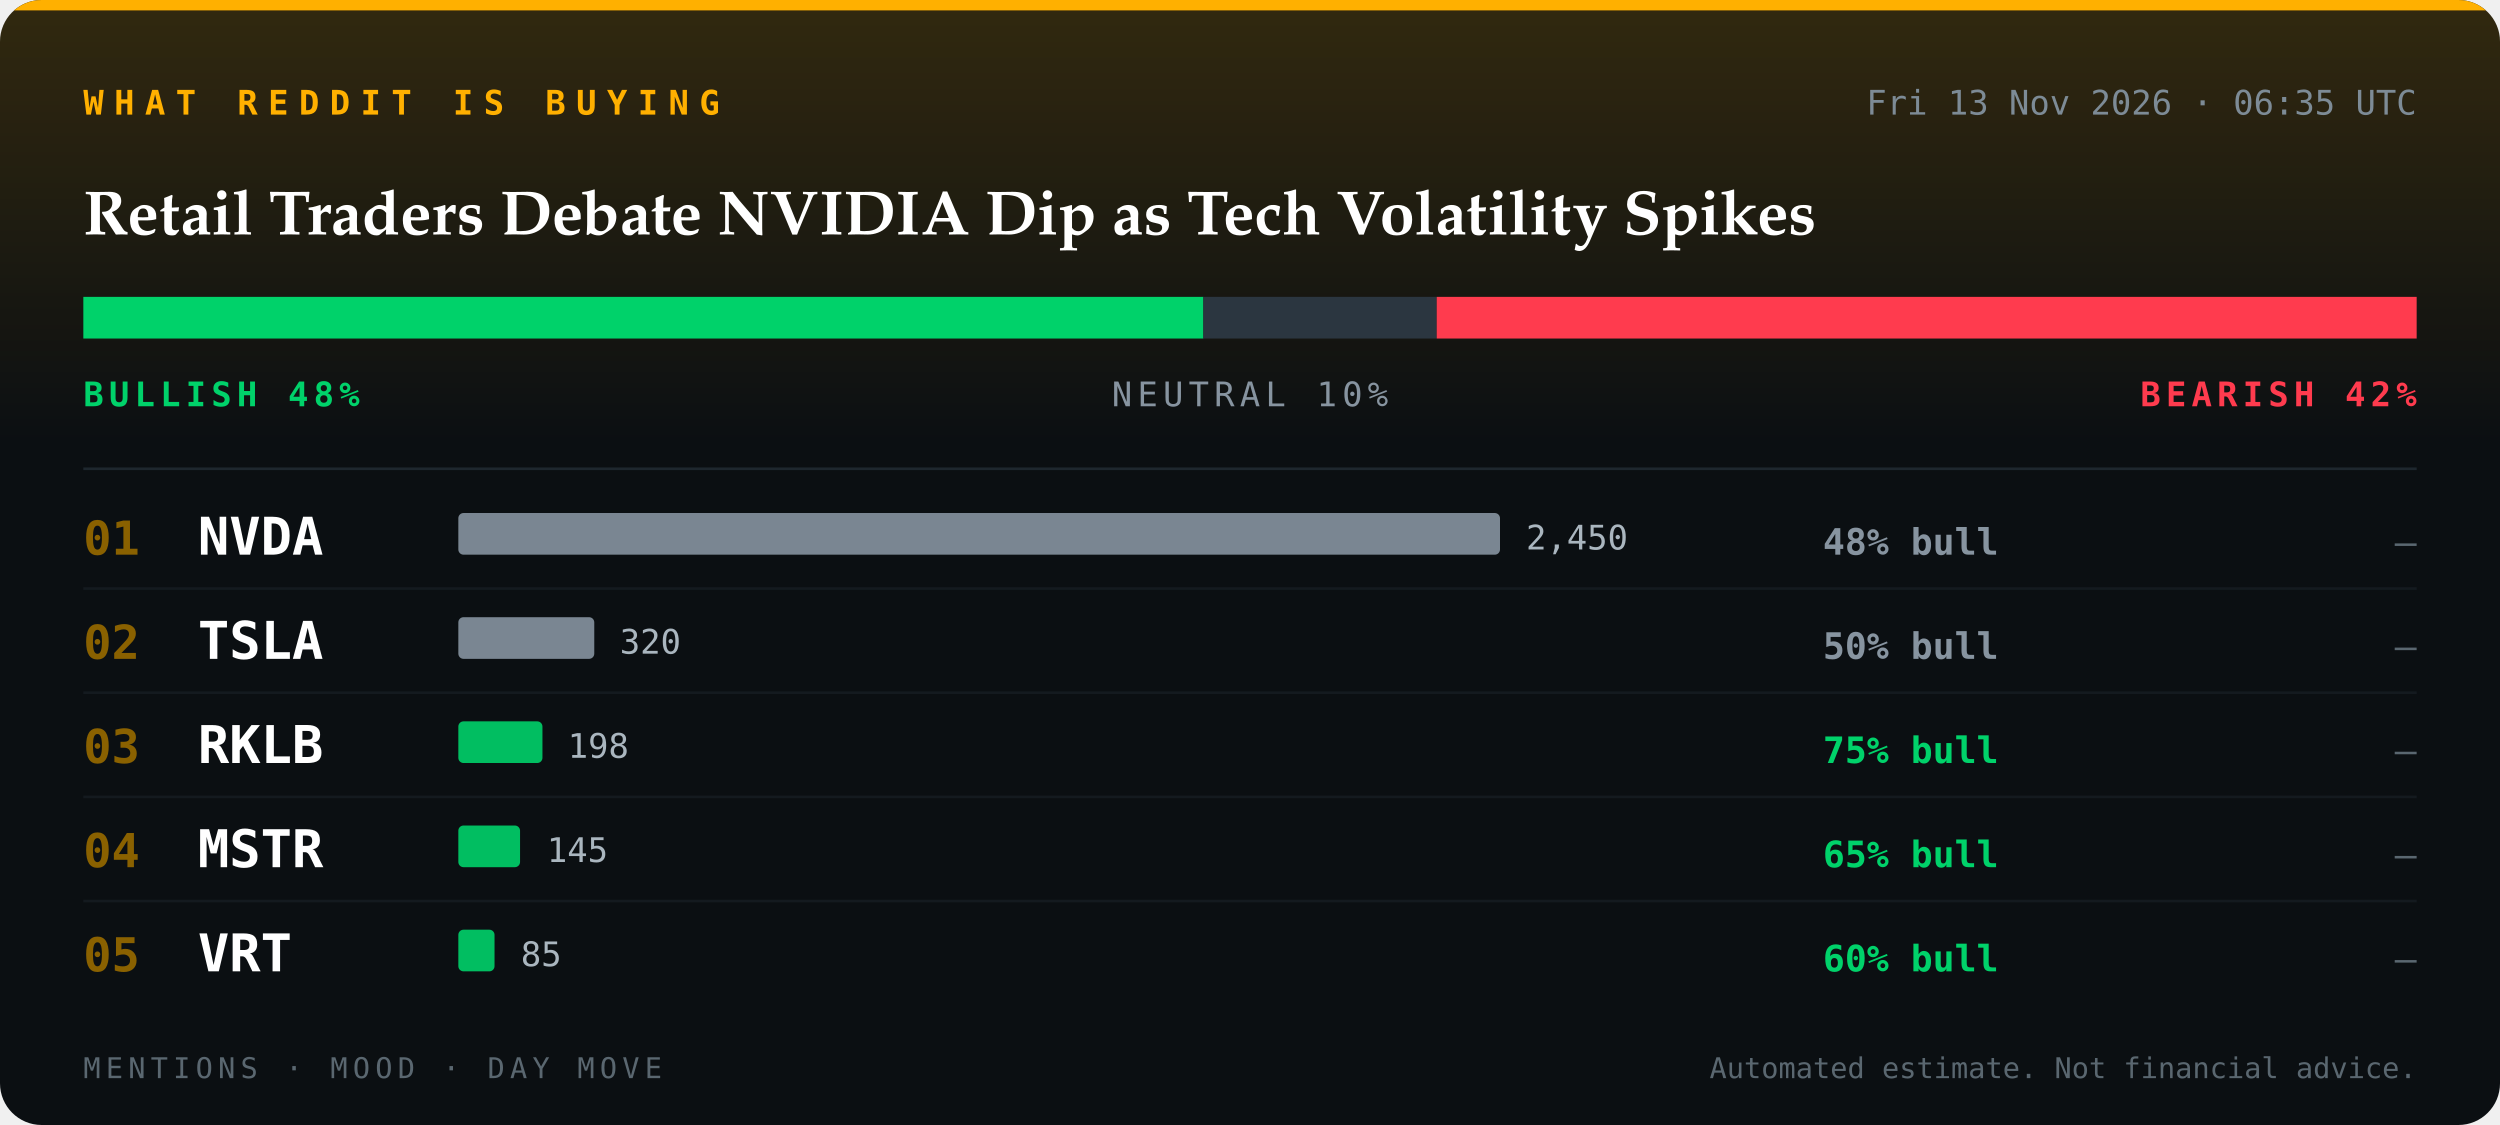
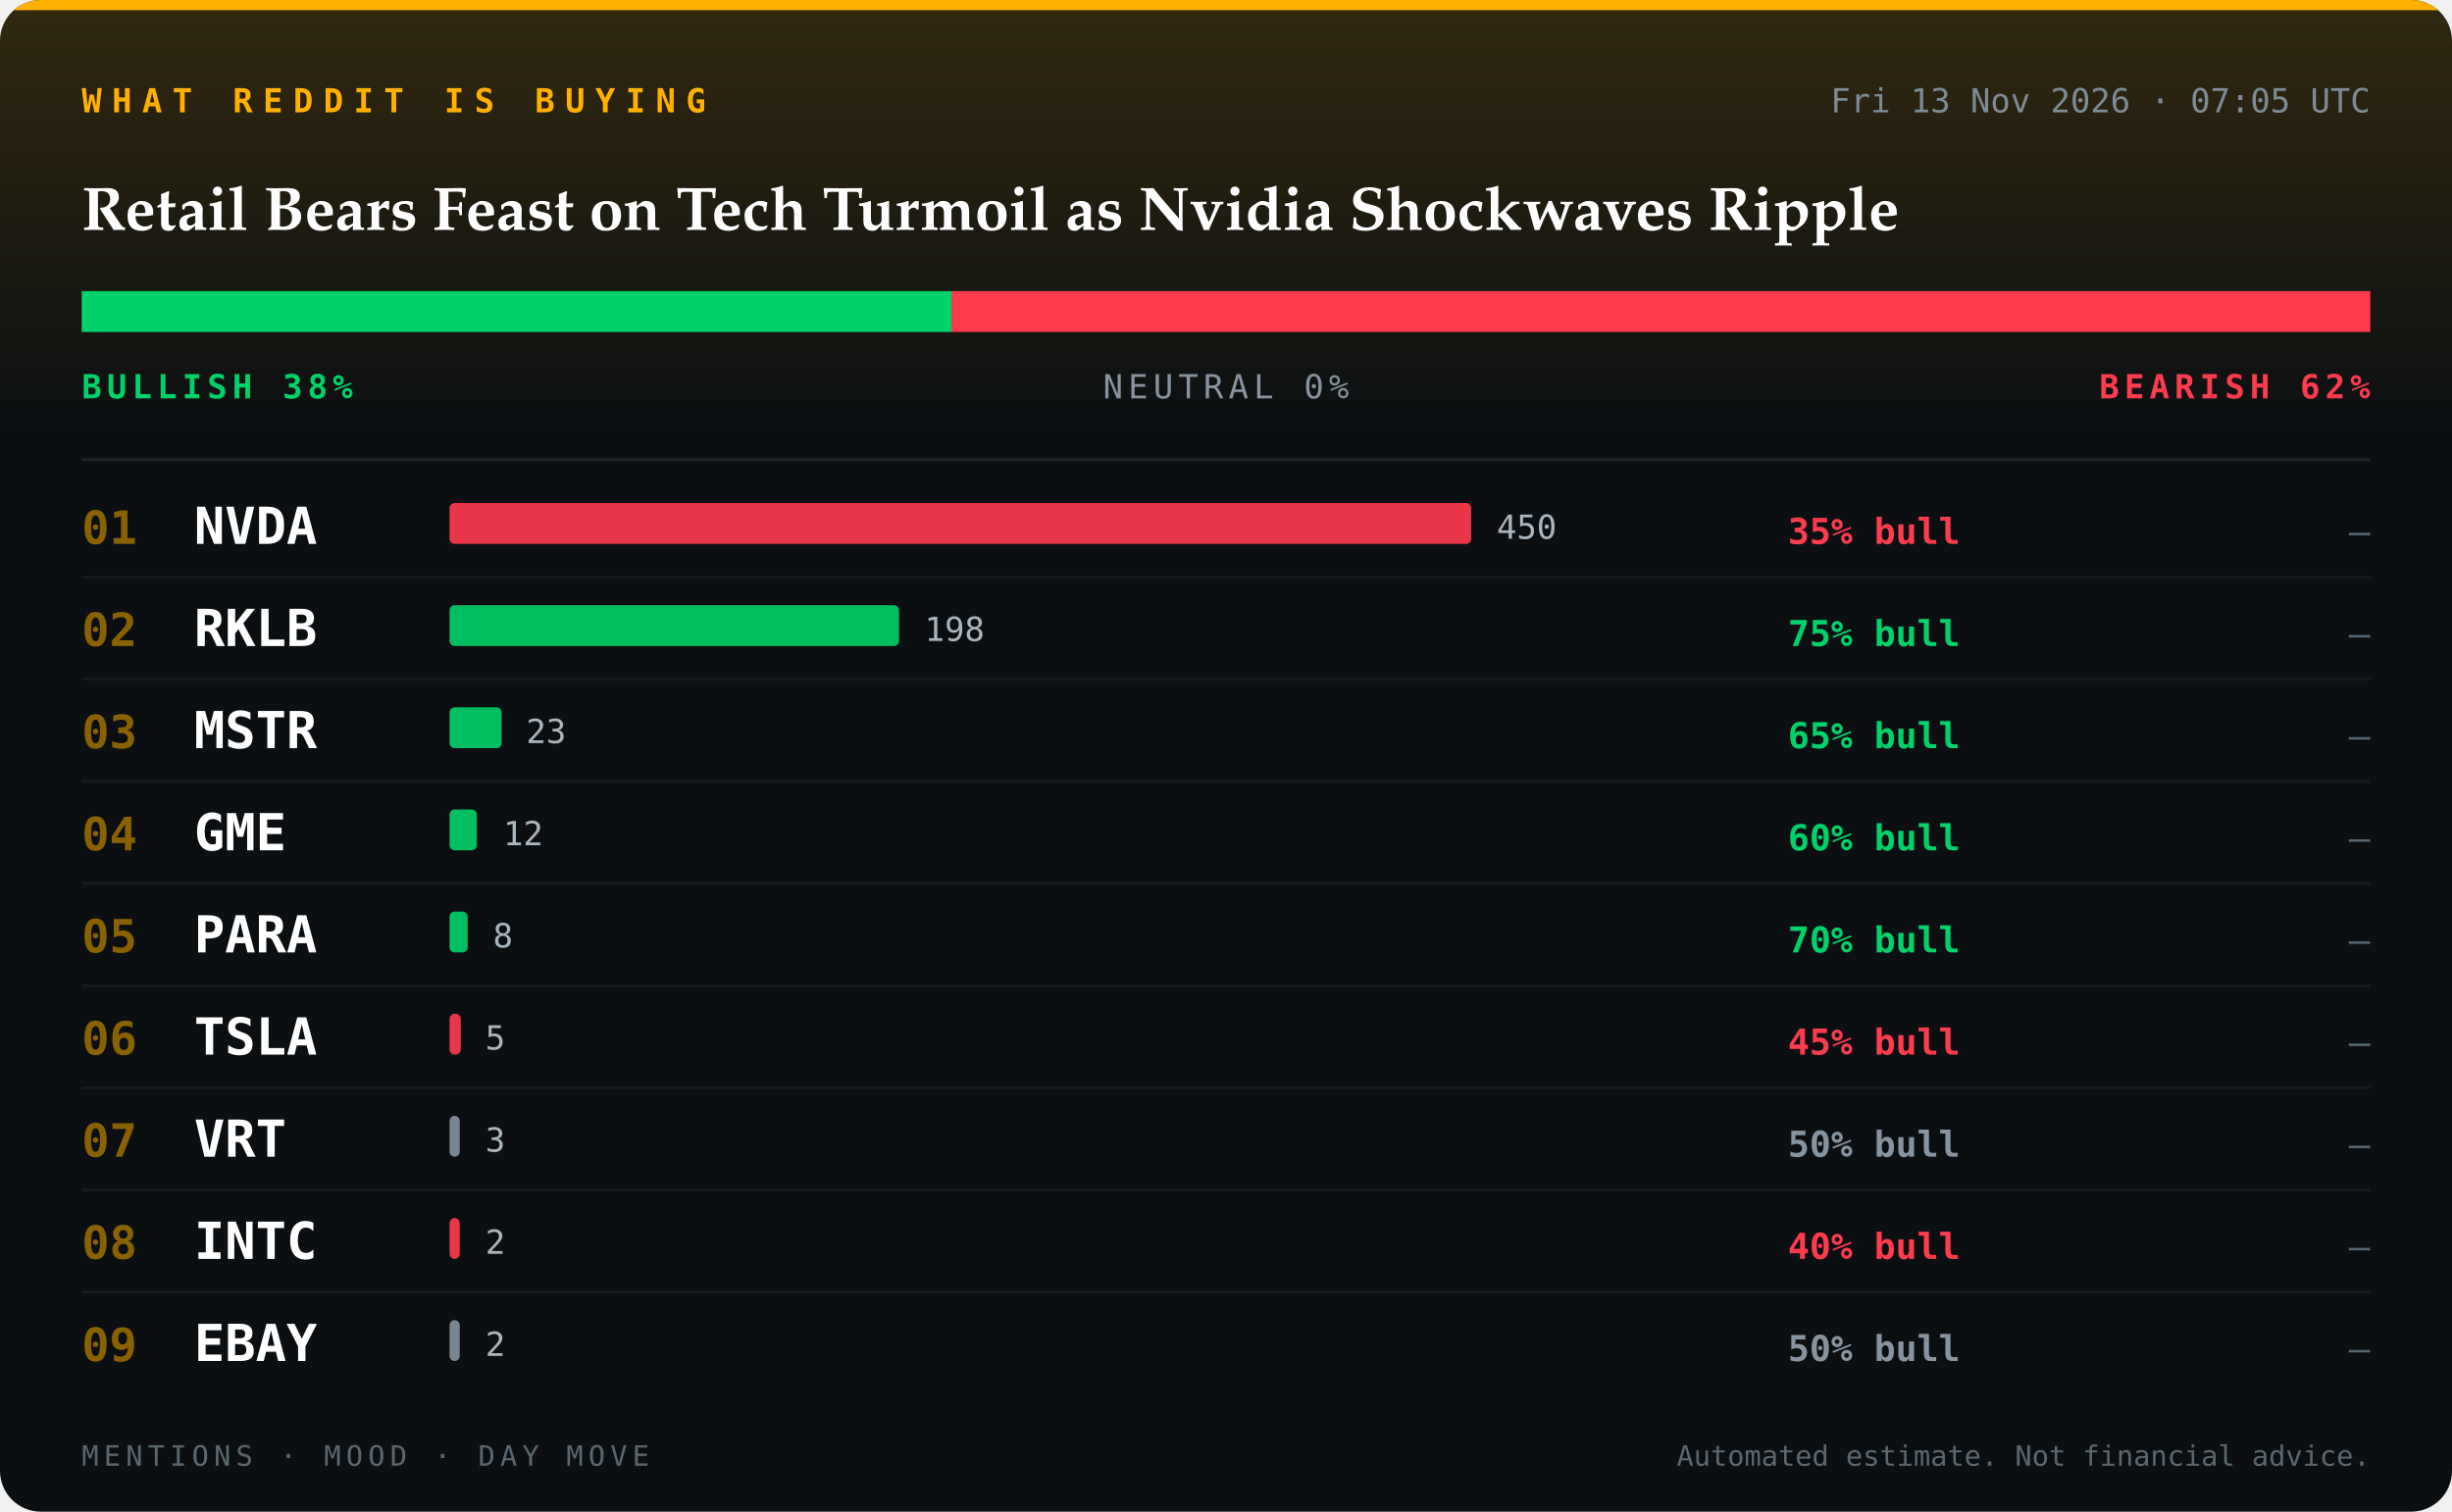
- <svg xmlns="http://www.w3.org/2000/svg" viewBox="0 0 960 432" width="960" height="432" role="img" aria-label="Reddit sentiment board">
+ <svg xmlns="http://www.w3.org/2000/svg" viewBox="0 0 960 592" width="960" height="592" role="img" aria-label="Reddit sentiment board">
  <defs>
    <clipPath id="card">
-       <rect width="960" height="432" rx="16" />
+       <rect width="960" height="592" rx="16" />
    </clipPath>
    <linearGradient id="glow" x1="0" y1="0" x2="0" y2="1">
      <stop offset="0" stop-color="#ffb000" stop-opacity="0.16" />
      <stop offset="1" stop-color="#ffb000" stop-opacity="0" />
    </linearGradient>
  </defs>
  <g clip-path="url(#card)">
-     <rect width="960" height="432" fill="#0b0f12" />
+     <rect width="960" height="592" fill="#0b0f12" />
    <rect width="960" height="170" fill="url(#glow)" />
    <rect width="960" height="4" fill="#ffb000" />
    <text x="32" y="44" font-family="ui-monospace, SFMono-Regular, Menlo, Consolas, 'DejaVu Sans Mono', monospace" font-size="13" font-weight="700" font-style="normal" letter-spacing="4" fill="#ffb000" text-anchor="start">WHAT REDDIT IS BUYING</text>
-     <text x="928" y="44" font-family="ui-monospace, SFMono-Regular, Menlo, Consolas, 'DejaVu Sans Mono', monospace" font-size="13" font-weight="400" font-style="normal" letter-spacing="0" fill="#7d8b96" text-anchor="end">Fri 13 Nov 2026 · 06:35 UTC</text>
-     <text x="32" y="90" font-family="'Iowan Old Style', 'Palatino Linotype', Palatino, Georgia, serif" font-size="24" font-weight="700" font-style="normal" letter-spacing="0" fill="#ffffff" text-anchor="start">Retail Traders Debate NVIDIA Dip as Tech Volatility Spikes</text>
-     <rect x="32" y="114" width="430.1" height="16" fill="#00d26a" />
-     <rect x="462.1" y="114" width="89.6" height="16" fill="#2b3640" />
-     <rect x="551.7" y="114" width="376.3" height="16" fill="#ff3b4e" />
-     <text x="32" y="156" font-family="ui-monospace, SFMono-Regular, Menlo, Consolas, 'DejaVu Sans Mono', monospace" font-size="13" font-weight="700" font-style="normal" letter-spacing="2" fill="#00d26a" text-anchor="start">BULLISH 48%</text>
-     <text x="480" y="156" font-family="ui-monospace, SFMono-Regular, Menlo, Consolas, 'DejaVu Sans Mono', monospace" font-size="13" font-weight="400" font-style="normal" letter-spacing="2" fill="#8794a0" text-anchor="middle">NEUTRAL 10%</text>
-     <text x="928" y="156" font-family="ui-monospace, SFMono-Regular, Menlo, Consolas, 'DejaVu Sans Mono', monospace" font-size="13" font-weight="700" font-style="normal" letter-spacing="2" fill="#ff3b4e" text-anchor="end">BEARISH 42%</text>
+     <text x="928" y="44" font-family="ui-monospace, SFMono-Regular, Menlo, Consolas, 'DejaVu Sans Mono', monospace" font-size="13" font-weight="400" font-style="normal" letter-spacing="0" fill="#7d8b96" text-anchor="end">Fri 13 Nov 2026 · 07:05 UTC</text>
+     <text x="32" y="90" font-family="'Iowan Old Style', 'Palatino Linotype', Palatino, Georgia, serif" font-size="24" font-weight="700" font-style="normal" letter-spacing="0" fill="#ffffff" text-anchor="start">Retail Bears Feast on Tech Turmoil as Nvidia Shockwaves Ripple</text>
+     <rect x="32" y="114" width="340.5" height="16" fill="#00d26a" />
+     <rect x="372.5" y="114" width="0.0" height="16" fill="#2b3640" />
+     <rect x="372.5" y="114" width="555.5" height="16" fill="#ff3b4e" />
+     <text x="32" y="156" font-family="ui-monospace, SFMono-Regular, Menlo, Consolas, 'DejaVu Sans Mono', monospace" font-size="13" font-weight="700" font-style="normal" letter-spacing="2" fill="#00d26a" text-anchor="start">BULLISH 38%</text>
+     <text x="480" y="156" font-family="ui-monospace, SFMono-Regular, Menlo, Consolas, 'DejaVu Sans Mono', monospace" font-size="13" font-weight="400" font-style="normal" letter-spacing="2" fill="#8794a0" text-anchor="middle">NEUTRAL 0%</text>
+     <text x="928" y="156" font-family="ui-monospace, SFMono-Regular, Menlo, Consolas, 'DejaVu Sans Mono', monospace" font-size="13" font-weight="700" font-style="normal" letter-spacing="2" fill="#ff3b4e" text-anchor="end">BEARISH 62%</text>
    <line x1="32" y1="180" x2="928" y2="180" stroke="#1e272e" />
    <text x="32" y="213" font-family="ui-monospace, SFMono-Regular, Menlo, Consolas, 'DejaVu Sans Mono', monospace" font-size="18" font-weight="700" font-style="normal" letter-spacing="0" fill="#8a6100" text-anchor="start">01</text>
    <text x="76" y="213" font-family="ui-monospace, SFMono-Regular, Menlo, Consolas, 'DejaVu Sans Mono', monospace" font-size="20" font-weight="700" font-style="normal" letter-spacing="0" fill="#ffffff" text-anchor="start">NVDA</text>
-     <rect x="176" y="197" width="400.0" height="16" rx="2" fill="#8794a0" fill-opacity="0.9" />
-     <text x="586" y="211" font-family="ui-monospace, SFMono-Regular, Menlo, Consolas, 'DejaVu Sans Mono', monospace" font-size="13" font-weight="400" font-style="normal" letter-spacing="0" fill="#aab6bf" text-anchor="start">2,450</text>
-     <text x="700" y="213" font-family="ui-monospace, SFMono-Regular, Menlo, Consolas, 'DejaVu Sans Mono', monospace" font-size="14" font-weight="700" font-style="normal" letter-spacing="0" fill="#8794a0" text-anchor="start">48% bull</text>
+     <rect x="176" y="197" width="400.0" height="16" rx="2" fill="#ff3b4e" fill-opacity="0.9" />
+     <text x="586" y="211" font-family="ui-monospace, SFMono-Regular, Menlo, Consolas, 'DejaVu Sans Mono', monospace" font-size="13" font-weight="400" font-style="normal" letter-spacing="0" fill="#aab6bf" text-anchor="start">450</text>
+     <text x="700" y="213" font-family="ui-monospace, SFMono-Regular, Menlo, Consolas, 'DejaVu Sans Mono', monospace" font-size="14" font-weight="700" font-style="normal" letter-spacing="0" fill="#ff3b4e" text-anchor="start">35% bull</text>
    <text x="928" y="213" font-family="ui-monospace, SFMono-Regular, Menlo, Consolas, 'DejaVu Sans Mono', monospace" font-size="14" font-weight="400" font-style="normal" letter-spacing="0" fill="#5a6770" text-anchor="end">–</text>
    <line x1="32" y1="226" x2="928" y2="226" stroke="#141a1f" />
    <text x="32" y="253" font-family="ui-monospace, SFMono-Regular, Menlo, Consolas, 'DejaVu Sans Mono', monospace" font-size="18" font-weight="700" font-style="normal" letter-spacing="0" fill="#8a6100" text-anchor="start">02</text>
-     <text x="76" y="253" font-family="ui-monospace, SFMono-Regular, Menlo, Consolas, 'DejaVu Sans Mono', monospace" font-size="20" font-weight="700" font-style="normal" letter-spacing="0" fill="#ffffff" text-anchor="start">TSLA</text>
-     <rect x="176" y="237" width="52.2" height="16" rx="2" fill="#8794a0" fill-opacity="0.9" />
-     <text x="238" y="251" font-family="ui-monospace, SFMono-Regular, Menlo, Consolas, 'DejaVu Sans Mono', monospace" font-size="13" font-weight="400" font-style="normal" letter-spacing="0" fill="#aab6bf" text-anchor="start">320</text>
-     <text x="700" y="253" font-family="ui-monospace, SFMono-Regular, Menlo, Consolas, 'DejaVu Sans Mono', monospace" font-size="14" font-weight="700" font-style="normal" letter-spacing="0" fill="#8794a0" text-anchor="start">50% bull</text>
+     <text x="76" y="253" font-family="ui-monospace, SFMono-Regular, Menlo, Consolas, 'DejaVu Sans Mono', monospace" font-size="20" font-weight="700" font-style="normal" letter-spacing="0" fill="#ffffff" text-anchor="start">RKLB</text>
+     <rect x="176" y="237" width="176.0" height="16" rx="2" fill="#00d26a" fill-opacity="0.9" />
+     <text x="362" y="251" font-family="ui-monospace, SFMono-Regular, Menlo, Consolas, 'DejaVu Sans Mono', monospace" font-size="13" font-weight="400" font-style="normal" letter-spacing="0" fill="#aab6bf" text-anchor="start">198</text>
+     <text x="700" y="253" font-family="ui-monospace, SFMono-Regular, Menlo, Consolas, 'DejaVu Sans Mono', monospace" font-size="14" font-weight="700" font-style="normal" letter-spacing="0" fill="#00d26a" text-anchor="start">75% bull</text>
    <text x="928" y="253" font-family="ui-monospace, SFMono-Regular, Menlo, Consolas, 'DejaVu Sans Mono', monospace" font-size="14" font-weight="400" font-style="normal" letter-spacing="0" fill="#5a6770" text-anchor="end">–</text>
    <line x1="32" y1="266" x2="928" y2="266" stroke="#141a1f" />
    <text x="32" y="293" font-family="ui-monospace, SFMono-Regular, Menlo, Consolas, 'DejaVu Sans Mono', monospace" font-size="18" font-weight="700" font-style="normal" letter-spacing="0" fill="#8a6100" text-anchor="start">03</text>
-     <text x="76" y="293" font-family="ui-monospace, SFMono-Regular, Menlo, Consolas, 'DejaVu Sans Mono', monospace" font-size="20" font-weight="700" font-style="normal" letter-spacing="0" fill="#ffffff" text-anchor="start">RKLB</text>
-     <rect x="176" y="277" width="32.3" height="16" rx="2" fill="#00d26a" fill-opacity="0.9" />
-     <text x="218" y="291" font-family="ui-monospace, SFMono-Regular, Menlo, Consolas, 'DejaVu Sans Mono', monospace" font-size="13" font-weight="400" font-style="normal" letter-spacing="0" fill="#aab6bf" text-anchor="start">198</text>
-     <text x="700" y="293" font-family="ui-monospace, SFMono-Regular, Menlo, Consolas, 'DejaVu Sans Mono', monospace" font-size="14" font-weight="700" font-style="normal" letter-spacing="0" fill="#00d26a" text-anchor="start">75% bull</text>
+     <text x="76" y="293" font-family="ui-monospace, SFMono-Regular, Menlo, Consolas, 'DejaVu Sans Mono', monospace" font-size="20" font-weight="700" font-style="normal" letter-spacing="0" fill="#ffffff" text-anchor="start">MSTR</text>
+     <rect x="176" y="277" width="20.4" height="16" rx="2" fill="#00d26a" fill-opacity="0.9" />
+     <text x="206" y="291" font-family="ui-monospace, SFMono-Regular, Menlo, Consolas, 'DejaVu Sans Mono', monospace" font-size="13" font-weight="400" font-style="normal" letter-spacing="0" fill="#aab6bf" text-anchor="start">23</text>
+     <text x="700" y="293" font-family="ui-monospace, SFMono-Regular, Menlo, Consolas, 'DejaVu Sans Mono', monospace" font-size="14" font-weight="700" font-style="normal" letter-spacing="0" fill="#00d26a" text-anchor="start">65% bull</text>
    <text x="928" y="293" font-family="ui-monospace, SFMono-Regular, Menlo, Consolas, 'DejaVu Sans Mono', monospace" font-size="14" font-weight="400" font-style="normal" letter-spacing="0" fill="#5a6770" text-anchor="end">–</text>
    <line x1="32" y1="306" x2="928" y2="306" stroke="#141a1f" />
    <text x="32" y="333" font-family="ui-monospace, SFMono-Regular, Menlo, Consolas, 'DejaVu Sans Mono', monospace" font-size="18" font-weight="700" font-style="normal" letter-spacing="0" fill="#8a6100" text-anchor="start">04</text>
-     <text x="76" y="333" font-family="ui-monospace, SFMono-Regular, Menlo, Consolas, 'DejaVu Sans Mono', monospace" font-size="20" font-weight="700" font-style="normal" letter-spacing="0" fill="#ffffff" text-anchor="start">MSTR</text>
-     <rect x="176" y="317" width="23.7" height="16" rx="2" fill="#00d26a" fill-opacity="0.9" />
-     <text x="210" y="331" font-family="ui-monospace, SFMono-Regular, Menlo, Consolas, 'DejaVu Sans Mono', monospace" font-size="13" font-weight="400" font-style="normal" letter-spacing="0" fill="#aab6bf" text-anchor="start">145</text>
-     <text x="700" y="333" font-family="ui-monospace, SFMono-Regular, Menlo, Consolas, 'DejaVu Sans Mono', monospace" font-size="14" font-weight="700" font-style="normal" letter-spacing="0" fill="#00d26a" text-anchor="start">65% bull</text>
+     <text x="76" y="333" font-family="ui-monospace, SFMono-Regular, Menlo, Consolas, 'DejaVu Sans Mono', monospace" font-size="20" font-weight="700" font-style="normal" letter-spacing="0" fill="#ffffff" text-anchor="start">GME</text>
+     <rect x="176" y="317" width="10.7" height="16" rx="2" fill="#00d26a" fill-opacity="0.9" />
+     <text x="197" y="331" font-family="ui-monospace, SFMono-Regular, Menlo, Consolas, 'DejaVu Sans Mono', monospace" font-size="13" font-weight="400" font-style="normal" letter-spacing="0" fill="#aab6bf" text-anchor="start">12</text>
+     <text x="700" y="333" font-family="ui-monospace, SFMono-Regular, Menlo, Consolas, 'DejaVu Sans Mono', monospace" font-size="14" font-weight="700" font-style="normal" letter-spacing="0" fill="#00d26a" text-anchor="start">60% bull</text>
    <text x="928" y="333" font-family="ui-monospace, SFMono-Regular, Menlo, Consolas, 'DejaVu Sans Mono', monospace" font-size="14" font-weight="400" font-style="normal" letter-spacing="0" fill="#5a6770" text-anchor="end">–</text>
    <line x1="32" y1="346" x2="928" y2="346" stroke="#141a1f" />
    <text x="32" y="373" font-family="ui-monospace, SFMono-Regular, Menlo, Consolas, 'DejaVu Sans Mono', monospace" font-size="18" font-weight="700" font-style="normal" letter-spacing="0" fill="#8a6100" text-anchor="start">05</text>
-     <text x="76" y="373" font-family="ui-monospace, SFMono-Regular, Menlo, Consolas, 'DejaVu Sans Mono', monospace" font-size="20" font-weight="700" font-style="normal" letter-spacing="0" fill="#ffffff" text-anchor="start">VRT</text>
-     <rect x="176" y="357" width="13.9" height="16" rx="2" fill="#00d26a" fill-opacity="0.9" />
-     <text x="200" y="371" font-family="ui-monospace, SFMono-Regular, Menlo, Consolas, 'DejaVu Sans Mono', monospace" font-size="13" font-weight="400" font-style="normal" letter-spacing="0" fill="#aab6bf" text-anchor="start">85</text>
-     <text x="700" y="373" font-family="ui-monospace, SFMono-Regular, Menlo, Consolas, 'DejaVu Sans Mono', monospace" font-size="14" font-weight="700" font-style="normal" letter-spacing="0" fill="#00d26a" text-anchor="start">60% bull</text>
+     <text x="76" y="373" font-family="ui-monospace, SFMono-Regular, Menlo, Consolas, 'DejaVu Sans Mono', monospace" font-size="20" font-weight="700" font-style="normal" letter-spacing="0" fill="#ffffff" text-anchor="start">PARA</text>
+     <rect x="176" y="357" width="7.1" height="16" rx="2" fill="#00d26a" fill-opacity="0.9" />
+     <text x="193" y="371" font-family="ui-monospace, SFMono-Regular, Menlo, Consolas, 'DejaVu Sans Mono', monospace" font-size="13" font-weight="400" font-style="normal" letter-spacing="0" fill="#aab6bf" text-anchor="start">8</text>
+     <text x="700" y="373" font-family="ui-monospace, SFMono-Regular, Menlo, Consolas, 'DejaVu Sans Mono', monospace" font-size="14" font-weight="700" font-style="normal" letter-spacing="0" fill="#00d26a" text-anchor="start">70% bull</text>
    <text x="928" y="373" font-family="ui-monospace, SFMono-Regular, Menlo, Consolas, 'DejaVu Sans Mono', monospace" font-size="14" font-weight="400" font-style="normal" letter-spacing="0" fill="#5a6770" text-anchor="end">–</text>
-     <text x="32" y="414" font-family="ui-monospace, SFMono-Regular, Menlo, Consolas, 'DejaVu Sans Mono', monospace" font-size="11" font-weight="400" font-style="normal" letter-spacing="2" fill="#5a6770" text-anchor="start">MENTIONS · MOOD · DAY MOVE</text>
-     <text x="928" y="414" font-family="ui-monospace, SFMono-Regular, Menlo, Consolas, 'DejaVu Sans Mono', monospace" font-size="11" font-weight="400" font-style="normal" letter-spacing="0" fill="#5a6770" text-anchor="end">Automated estimate. Not financial advice.</text>
+     <line x1="32" y1="386" x2="928" y2="386" stroke="#141a1f" />
+     <text x="32" y="413" font-family="ui-monospace, SFMono-Regular, Menlo, Consolas, 'DejaVu Sans Mono', monospace" font-size="18" font-weight="700" font-style="normal" letter-spacing="0" fill="#8a6100" text-anchor="start">06</text>
+     <text x="76" y="413" font-family="ui-monospace, SFMono-Regular, Menlo, Consolas, 'DejaVu Sans Mono', monospace" font-size="20" font-weight="700" font-style="normal" letter-spacing="0" fill="#ffffff" text-anchor="start">TSLA</text>
+     <rect x="176" y="397" width="4.4" height="16" rx="2" fill="#ff3b4e" fill-opacity="0.9" />
+     <text x="190" y="411" font-family="ui-monospace, SFMono-Regular, Menlo, Consolas, 'DejaVu Sans Mono', monospace" font-size="13" font-weight="400" font-style="normal" letter-spacing="0" fill="#aab6bf" text-anchor="start">5</text>
+     <text x="700" y="413" font-family="ui-monospace, SFMono-Regular, Menlo, Consolas, 'DejaVu Sans Mono', monospace" font-size="14" font-weight="700" font-style="normal" letter-spacing="0" fill="#ff3b4e" text-anchor="start">45% bull</text>
+     <text x="928" y="413" font-family="ui-monospace, SFMono-Regular, Menlo, Consolas, 'DejaVu Sans Mono', monospace" font-size="14" font-weight="400" font-style="normal" letter-spacing="0" fill="#5a6770" text-anchor="end">–</text>
+     <line x1="32" y1="426" x2="928" y2="426" stroke="#141a1f" />
+     <text x="32" y="453" font-family="ui-monospace, SFMono-Regular, Menlo, Consolas, 'DejaVu Sans Mono', monospace" font-size="18" font-weight="700" font-style="normal" letter-spacing="0" fill="#8a6100" text-anchor="start">07</text>
+     <text x="76" y="453" font-family="ui-monospace, SFMono-Regular, Menlo, Consolas, 'DejaVu Sans Mono', monospace" font-size="20" font-weight="700" font-style="normal" letter-spacing="0" fill="#ffffff" text-anchor="start">VRT</text>
+     <rect x="176" y="437" width="4.0" height="16" rx="2" fill="#8794a0" fill-opacity="0.9" />
+     <text x="190" y="451" font-family="ui-monospace, SFMono-Regular, Menlo, Consolas, 'DejaVu Sans Mono', monospace" font-size="13" font-weight="400" font-style="normal" letter-spacing="0" fill="#aab6bf" text-anchor="start">3</text>
+     <text x="700" y="453" font-family="ui-monospace, SFMono-Regular, Menlo, Consolas, 'DejaVu Sans Mono', monospace" font-size="14" font-weight="700" font-style="normal" letter-spacing="0" fill="#8794a0" text-anchor="start">50% bull</text>
+     <text x="928" y="453" font-family="ui-monospace, SFMono-Regular, Menlo, Consolas, 'DejaVu Sans Mono', monospace" font-size="14" font-weight="400" font-style="normal" letter-spacing="0" fill="#5a6770" text-anchor="end">–</text>
+     <line x1="32" y1="466" x2="928" y2="466" stroke="#141a1f" />
+     <text x="32" y="493" font-family="ui-monospace, SFMono-Regular, Menlo, Consolas, 'DejaVu Sans Mono', monospace" font-size="18" font-weight="700" font-style="normal" letter-spacing="0" fill="#8a6100" text-anchor="start">08</text>
+     <text x="76" y="493" font-family="ui-monospace, SFMono-Regular, Menlo, Consolas, 'DejaVu Sans Mono', monospace" font-size="20" font-weight="700" font-style="normal" letter-spacing="0" fill="#ffffff" text-anchor="start">INTC</text>
+     <rect x="176" y="477" width="4.0" height="16" rx="2" fill="#ff3b4e" fill-opacity="0.9" />
+     <text x="190" y="491" font-family="ui-monospace, SFMono-Regular, Menlo, Consolas, 'DejaVu Sans Mono', monospace" font-size="13" font-weight="400" font-style="normal" letter-spacing="0" fill="#aab6bf" text-anchor="start">2</text>
+     <text x="700" y="493" font-family="ui-monospace, SFMono-Regular, Menlo, Consolas, 'DejaVu Sans Mono', monospace" font-size="14" font-weight="700" font-style="normal" letter-spacing="0" fill="#ff3b4e" text-anchor="start">40% bull</text>
+     <text x="928" y="493" font-family="ui-monospace, SFMono-Regular, Menlo, Consolas, 'DejaVu Sans Mono', monospace" font-size="14" font-weight="400" font-style="normal" letter-spacing="0" fill="#5a6770" text-anchor="end">–</text>
+     <line x1="32" y1="506" x2="928" y2="506" stroke="#141a1f" />
+     <text x="32" y="533" font-family="ui-monospace, SFMono-Regular, Menlo, Consolas, 'DejaVu Sans Mono', monospace" font-size="18" font-weight="700" font-style="normal" letter-spacing="0" fill="#8a6100" text-anchor="start">09</text>
+     <text x="76" y="533" font-family="ui-monospace, SFMono-Regular, Menlo, Consolas, 'DejaVu Sans Mono', monospace" font-size="20" font-weight="700" font-style="normal" letter-spacing="0" fill="#ffffff" text-anchor="start">EBAY</text>
+     <rect x="176" y="517" width="4.0" height="16" rx="2" fill="#8794a0" fill-opacity="0.9" />
+     <text x="190" y="531" font-family="ui-monospace, SFMono-Regular, Menlo, Consolas, 'DejaVu Sans Mono', monospace" font-size="13" font-weight="400" font-style="normal" letter-spacing="0" fill="#aab6bf" text-anchor="start">2</text>
+     <text x="700" y="533" font-family="ui-monospace, SFMono-Regular, Menlo, Consolas, 'DejaVu Sans Mono', monospace" font-size="14" font-weight="700" font-style="normal" letter-spacing="0" fill="#8794a0" text-anchor="start">50% bull</text>
+     <text x="928" y="533" font-family="ui-monospace, SFMono-Regular, Menlo, Consolas, 'DejaVu Sans Mono', monospace" font-size="14" font-weight="400" font-style="normal" letter-spacing="0" fill="#5a6770" text-anchor="end">–</text>
+     <text x="32" y="574" font-family="ui-monospace, SFMono-Regular, Menlo, Consolas, 'DejaVu Sans Mono', monospace" font-size="11" font-weight="400" font-style="normal" letter-spacing="2" fill="#5a6770" text-anchor="start">MENTIONS · MOOD · DAY MOVE</text>
+     <text x="928" y="574" font-family="ui-monospace, SFMono-Regular, Menlo, Consolas, 'DejaVu Sans Mono', monospace" font-size="11" font-weight="400" font-style="normal" letter-spacing="0" fill="#5a6770" text-anchor="end">Automated estimate. Not financial advice.</text>
  </g>
</svg>
